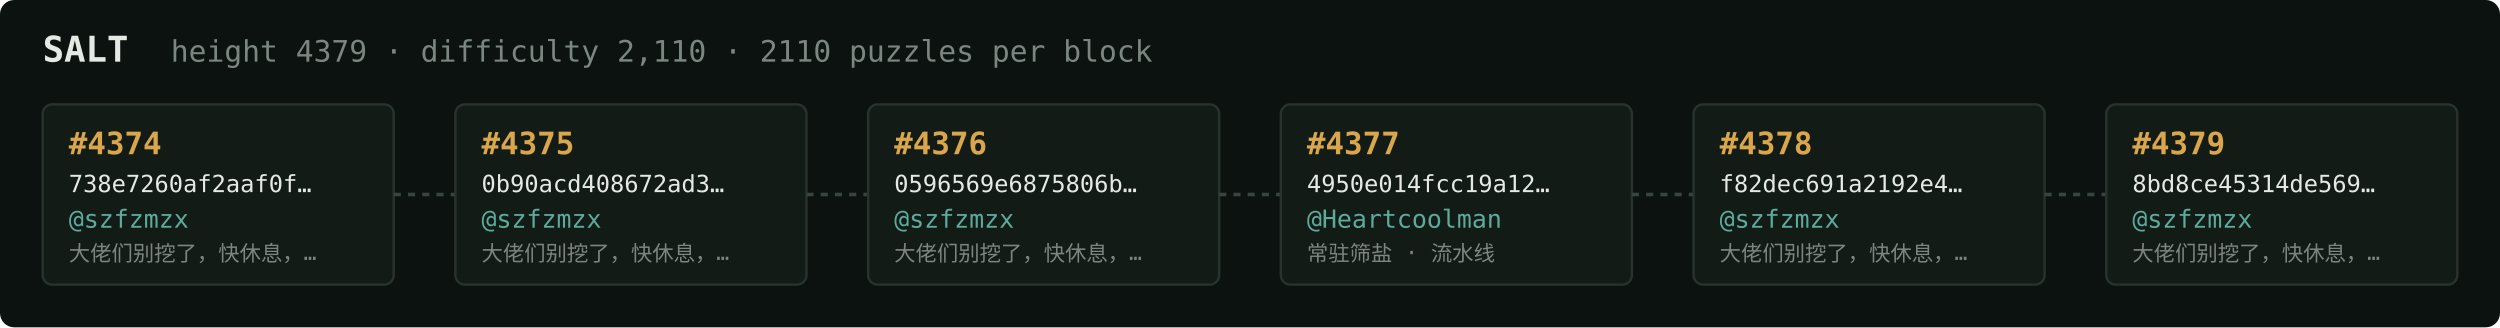
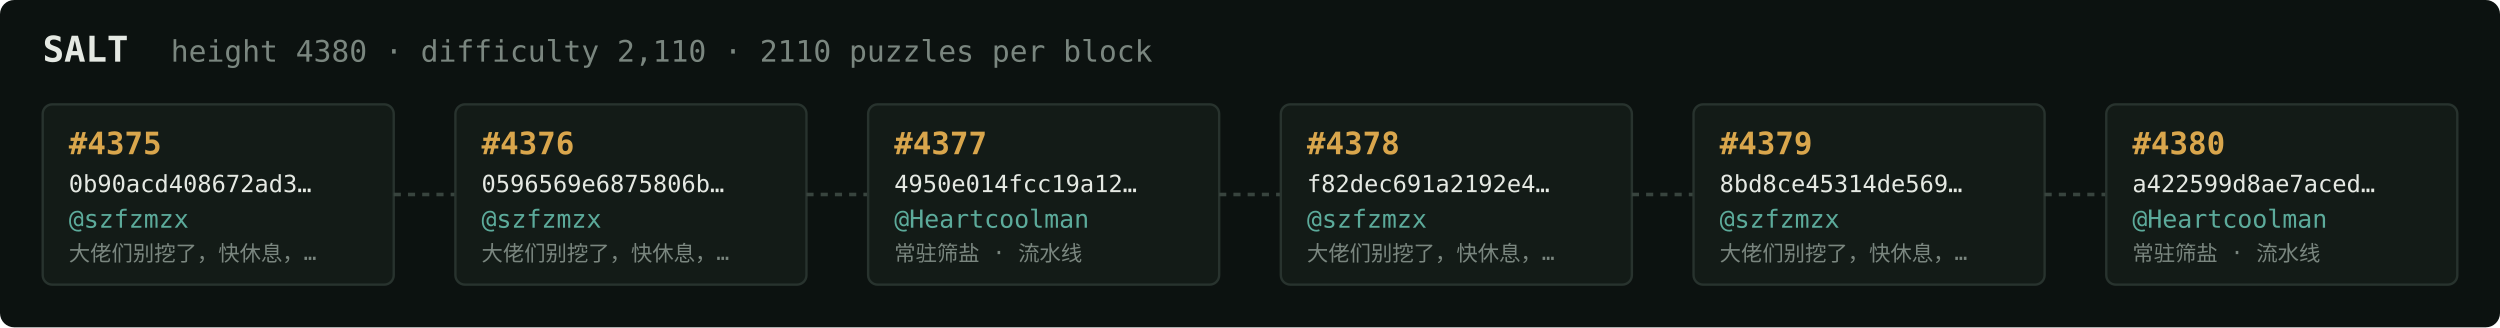
<svg xmlns="http://www.w3.org/2000/svg" width="1054" height="138" viewBox="0 0 1054 138" font-family="ui-monospace,SFMono-Regular,Menlo,monospace">
  <rect fill="#0c1210" width="1054" height="138" rx="6" />
  <text x="18" y="26" fill="#e5e9e3" font-size="15" font-weight="700">SALT</text>
-   <text x="72" y="26" fill="#7a867f" font-size="12.5">height 4379 · difficulty 2,110 · 2110 puzzles per block</text>
+   <text x="72" y="26" fill="#7a867f" font-size="12.5">height 4380 · difficulty 2,110 · 2110 puzzles per block</text>
  <rect x="18" y="44" width="148" height="76" rx="4" fill="#131b17" stroke="#28332e" stroke-width="1" />
-   <text x="29" y="65" fill="#d9a64c" font-size="13" font-weight="700">#4374</text>
-   <text x="29" y="81" fill="#e5e9e3" font-size="10">738e7260af2aaf0f…</text>
+   <text x="29" y="65" fill="#d9a64c" font-size="13" font-weight="700">#4375</text>
+   <text x="29" y="81" fill="#e5e9e3" font-size="10">0b90acd408672ad3…</text>
  <text x="29" y="96" fill="#5cab9b" font-size="10.5">@szfzmzx</text>
  <text x="29" y="110" fill="#7a867f" font-size="9">大佬们别挖了，快休息，…</text>
  <line x1="166" y1="82.0" x2="192" y2="82.0" stroke="#38443e" stroke-width="1.5" stroke-dasharray="3 3" />
  <rect x="192" y="44" width="148" height="76" rx="4" fill="#131b17" stroke="#28332e" stroke-width="1" />
-   <text x="203" y="65" fill="#d9a64c" font-size="13" font-weight="700">#4375</text>
-   <text x="203" y="81" fill="#e5e9e3" font-size="10">0b90acd408672ad3…</text>
+   <text x="203" y="65" fill="#d9a64c" font-size="13" font-weight="700">#4376</text>
+   <text x="203" y="81" fill="#e5e9e3" font-size="10">0596569e6875806b…</text>
  <text x="203" y="96" fill="#5cab9b" font-size="10.5">@szfzmzx</text>
  <text x="203" y="110" fill="#7a867f" font-size="9">大佬们别挖了，快休息，…</text>
  <line x1="340" y1="82.0" x2="366" y2="82.0" stroke="#38443e" stroke-width="1.5" stroke-dasharray="3 3" />
  <rect x="366" y="44" width="148" height="76" rx="4" fill="#131b17" stroke="#28332e" stroke-width="1" />
-   <text x="377" y="65" fill="#d9a64c" font-size="13" font-weight="700">#4376</text>
-   <text x="377" y="81" fill="#e5e9e3" font-size="10">0596569e6875806b…</text>
-   <text x="377" y="96" fill="#5cab9b" font-size="10.5">@szfzmzx</text>
-   <text x="377" y="110" fill="#7a867f" font-size="9">大佬们别挖了，快休息，…</text>
+   <text x="377" y="65" fill="#d9a64c" font-size="13" font-weight="700">#4377</text>
+   <text x="377" y="81" fill="#e5e9e3" font-size="10">4950e014fcc19a12…</text>
+   <text x="377" y="96" fill="#5cab9b" font-size="10.5">@Heartcoolman</text>
+   <text x="377" y="110" fill="#7a867f" font-size="9">常驻筛盐 · 流水线</text>
  <line x1="514" y1="82.0" x2="540" y2="82.0" stroke="#38443e" stroke-width="1.5" stroke-dasharray="3 3" />
  <rect x="540" y="44" width="148" height="76" rx="4" fill="#131b17" stroke="#28332e" stroke-width="1" />
-   <text x="551" y="65" fill="#d9a64c" font-size="13" font-weight="700">#4377</text>
-   <text x="551" y="81" fill="#e5e9e3" font-size="10">4950e014fcc19a12…</text>
-   <text x="551" y="96" fill="#5cab9b" font-size="10.5">@Heartcoolman</text>
-   <text x="551" y="110" fill="#7a867f" font-size="9">常驻筛盐 · 流水线</text>
+   <text x="551" y="65" fill="#d9a64c" font-size="13" font-weight="700">#4378</text>
+   <text x="551" y="81" fill="#e5e9e3" font-size="10">f82dec691a2192e4…</text>
+   <text x="551" y="96" fill="#5cab9b" font-size="10.5">@szfzmzx</text>
+   <text x="551" y="110" fill="#7a867f" font-size="9">大佬们别挖了，快休息，…</text>
  <line x1="688" y1="82.0" x2="714" y2="82.0" stroke="#38443e" stroke-width="1.5" stroke-dasharray="3 3" />
  <rect x="714" y="44" width="148" height="76" rx="4" fill="#131b17" stroke="#28332e" stroke-width="1" />
-   <text x="725" y="65" fill="#d9a64c" font-size="13" font-weight="700">#4378</text>
-   <text x="725" y="81" fill="#e5e9e3" font-size="10">f82dec691a2192e4…</text>
+   <text x="725" y="65" fill="#d9a64c" font-size="13" font-weight="700">#4379</text>
+   <text x="725" y="81" fill="#e5e9e3" font-size="10">8bd8ce45314de569…</text>
  <text x="725" y="96" fill="#5cab9b" font-size="10.5">@szfzmzx</text>
  <text x="725" y="110" fill="#7a867f" font-size="9">大佬们别挖了，快休息，…</text>
  <line x1="862" y1="82.0" x2="888" y2="82.0" stroke="#38443e" stroke-width="1.5" stroke-dasharray="3 3" />
  <rect x="888" y="44" width="148" height="76" rx="4" fill="#131b17" stroke="#28332e" stroke-width="1" />
-   <text x="899" y="65" fill="#d9a64c" font-size="13" font-weight="700">#4379</text>
-   <text x="899" y="81" fill="#e5e9e3" font-size="10">8bd8ce45314de569…</text>
-   <text x="899" y="96" fill="#5cab9b" font-size="10.5">@szfzmzx</text>
-   <text x="899" y="110" fill="#7a867f" font-size="9">大佬们别挖了，快休息，…</text>
+   <text x="899" y="65" fill="#d9a64c" font-size="13" font-weight="700">#4380</text>
+   <text x="899" y="81" fill="#e5e9e3" font-size="10">a422599d8ae7aced…</text>
+   <text x="899" y="96" fill="#5cab9b" font-size="10.5">@Heartcoolman</text>
+   <text x="899" y="110" fill="#7a867f" font-size="9">常驻筛盐 · 流水线</text>
</svg>
